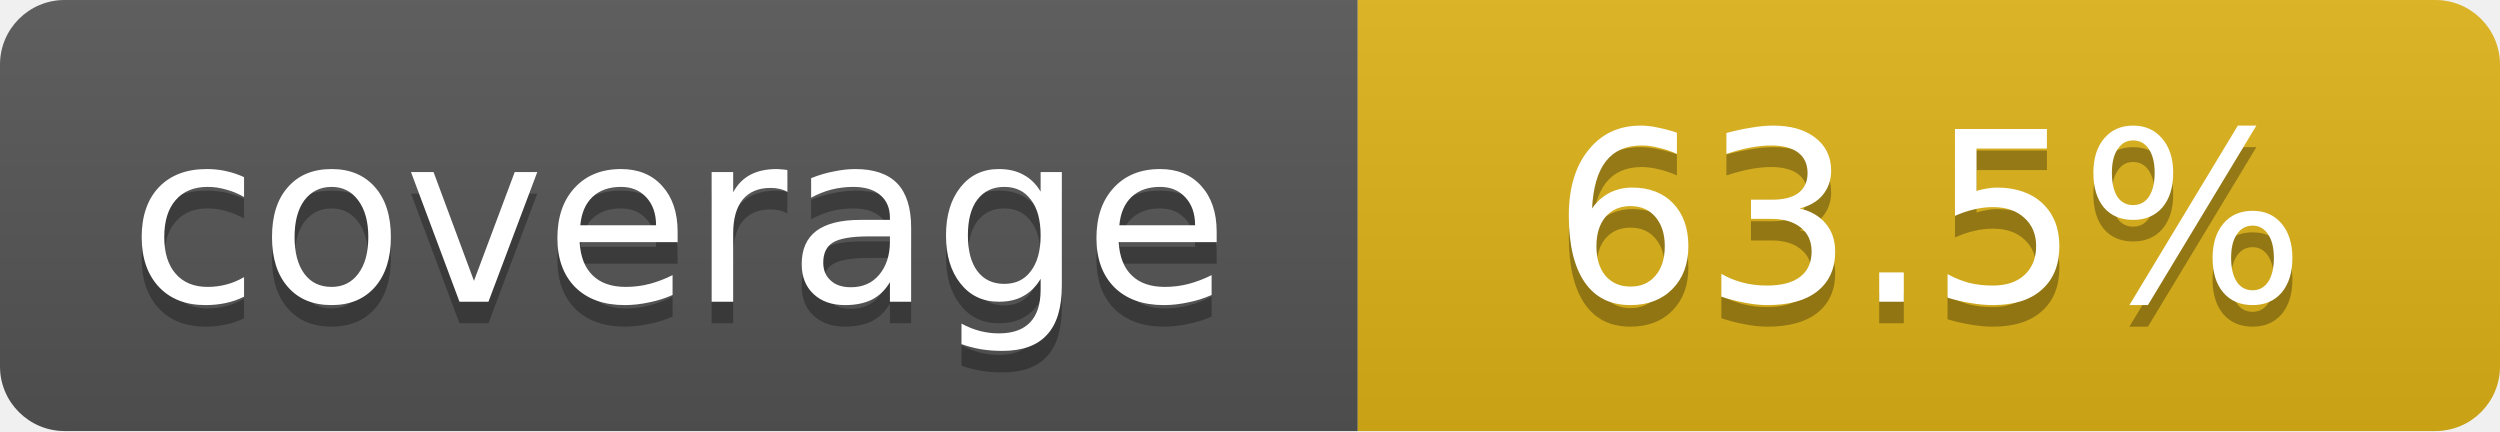
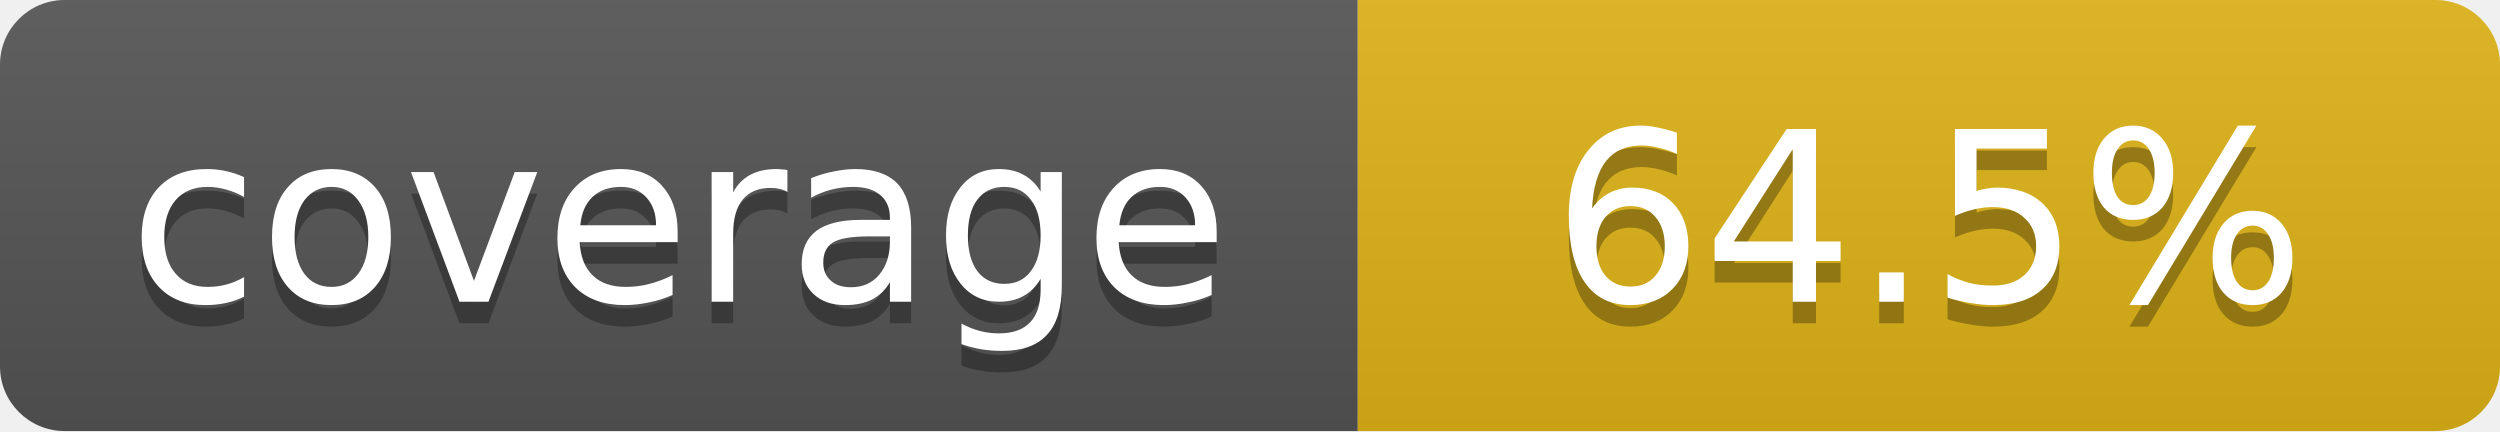
- <svg xmlns="http://www.w3.org/2000/svg" width="116" height="20" role="img" aria-label="coverage: 63.5%">
+ <svg xmlns="http://www.w3.org/2000/svg" width="116" height="20" role="img" aria-label="coverage: 64.5%">
  <linearGradient id="s" x2="0" y2="100%">
    <stop offset="0" stop-color="#bbb" stop-opacity=".1" />
    <stop offset="1" stop-opacity=".1" />
  </linearGradient>
  <clipPath id="r">
    <rect width="116" height="20" rx="3" fill="#fff" />
  </clipPath>
  <g clip-path="url(#r)">
    <rect width="63" height="20" fill="#555" />
    <rect x="63" width="53" height="20" fill="#dfb317" />
    <rect width="116" height="20" fill="url(#s)" />
  </g>
  <g fill="#fff" text-anchor="middle" font-family="Verdana,DejaVu Sans,sans-serif" font-size="11">
    <text x="31.5" y="15" fill="#010101" fill-opacity=".3">coverage</text>
    <text x="31.5" y="14">coverage</text>
-     <text x="89.5" y="15" fill="#010101" fill-opacity=".3">63.5%</text>
-     <text x="89.5" y="14">63.5%</text>
+     <text x="89.5" y="15" fill="#010101" fill-opacity=".3">64.5%</text>
+     <text x="89.5" y="14">64.5%</text>
  </g>
</svg>
